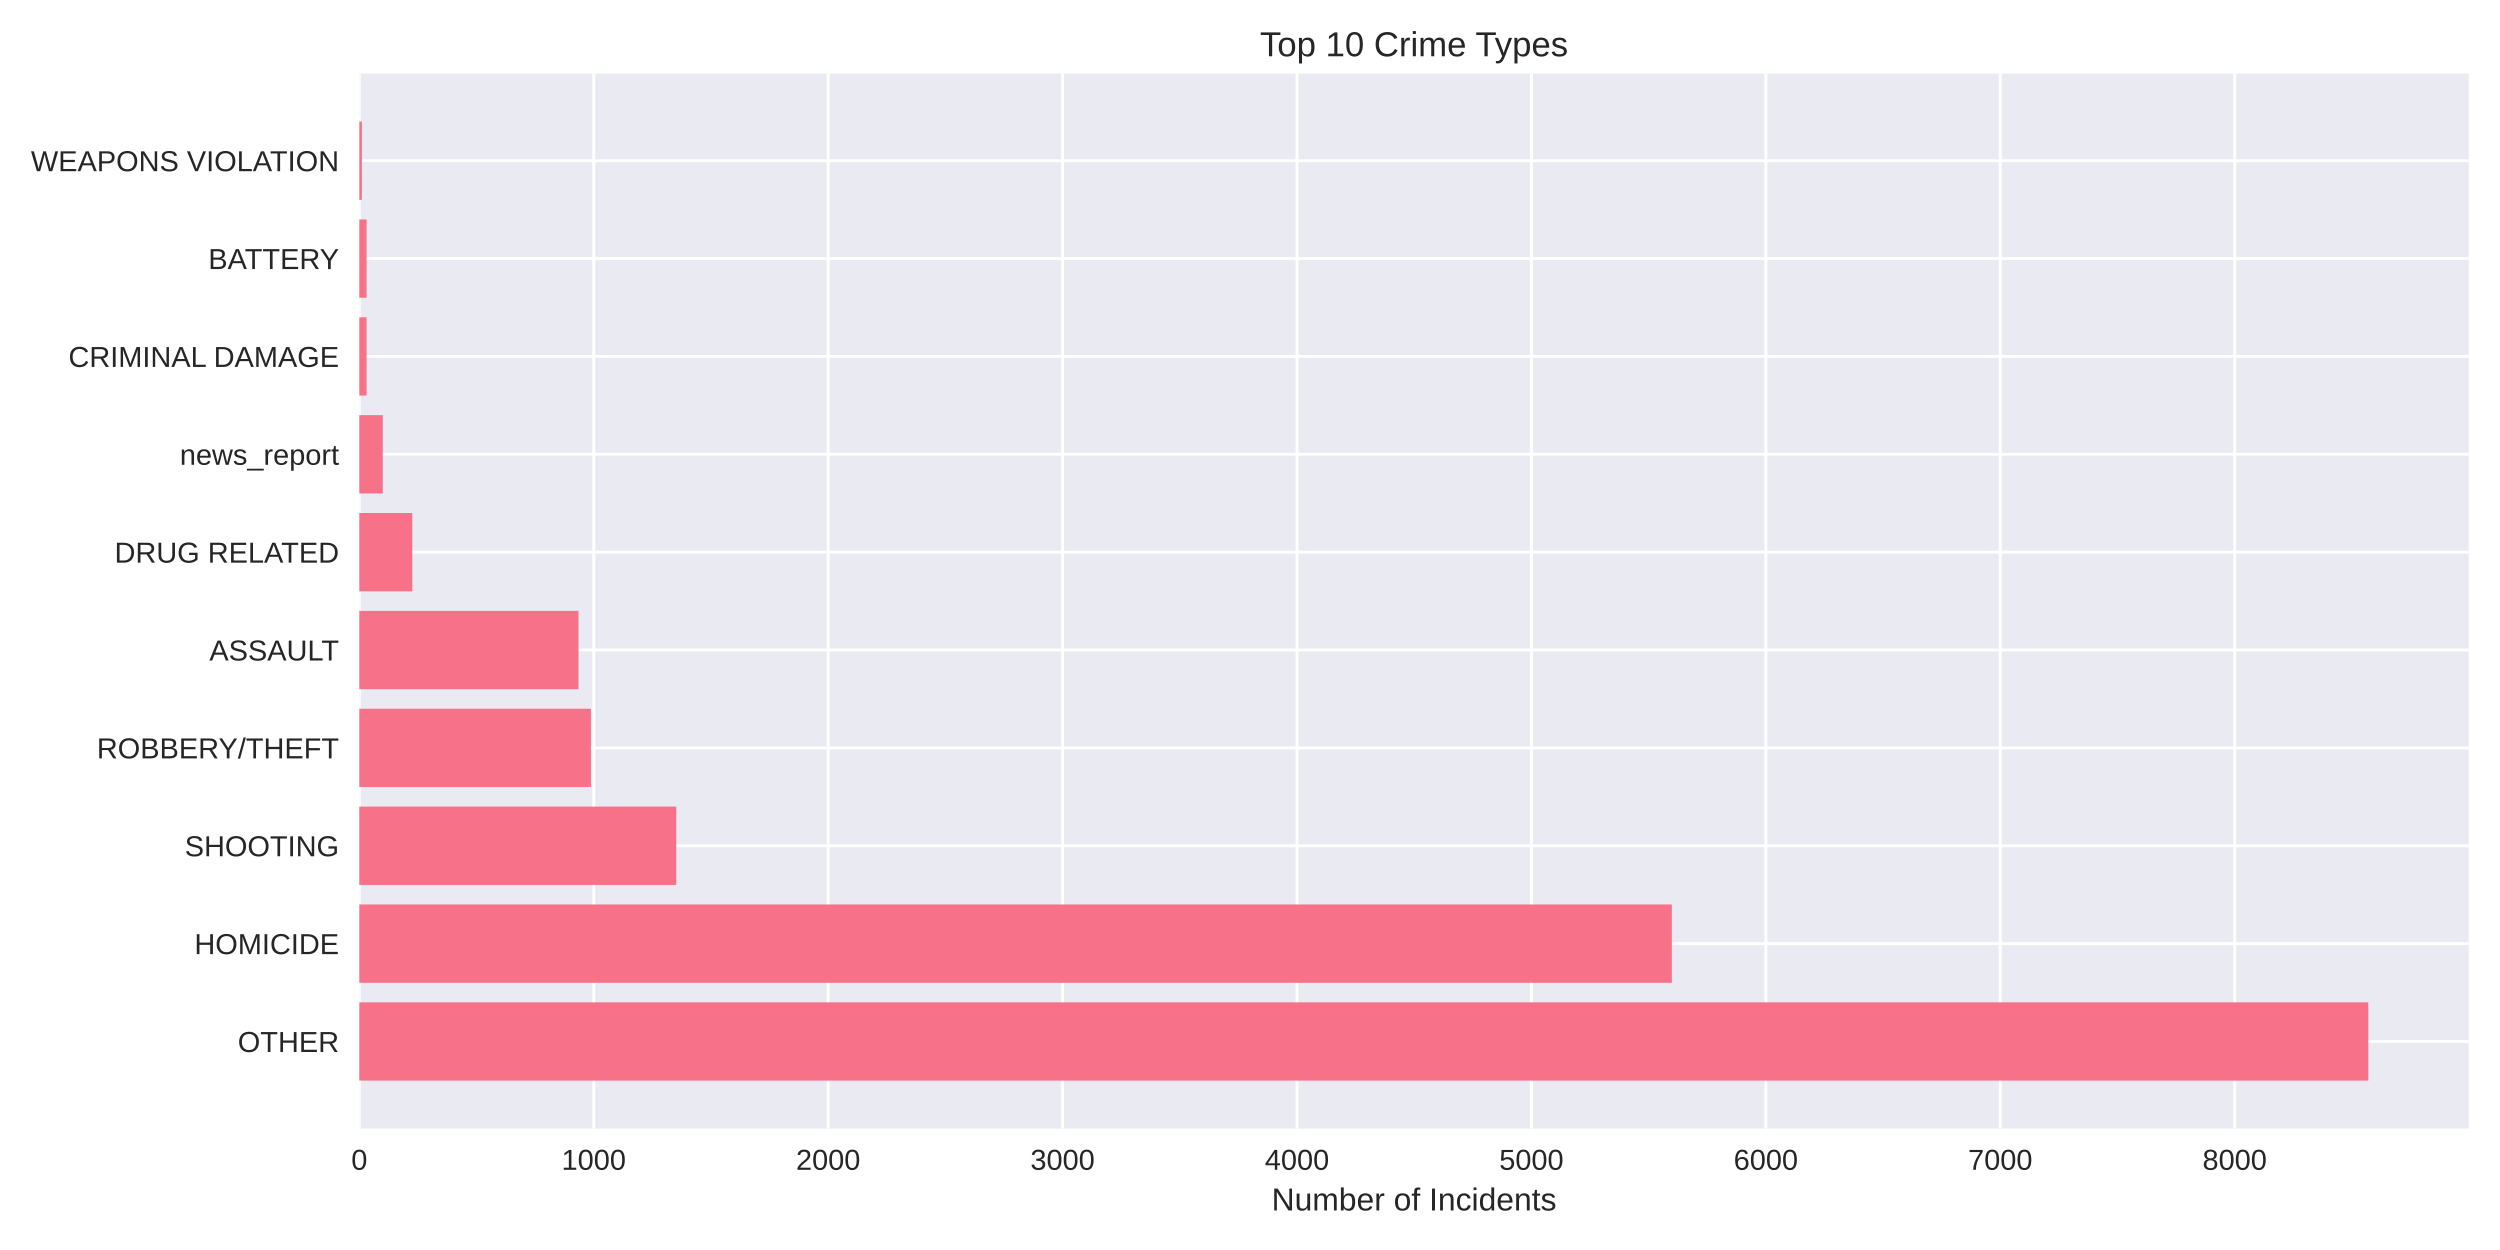
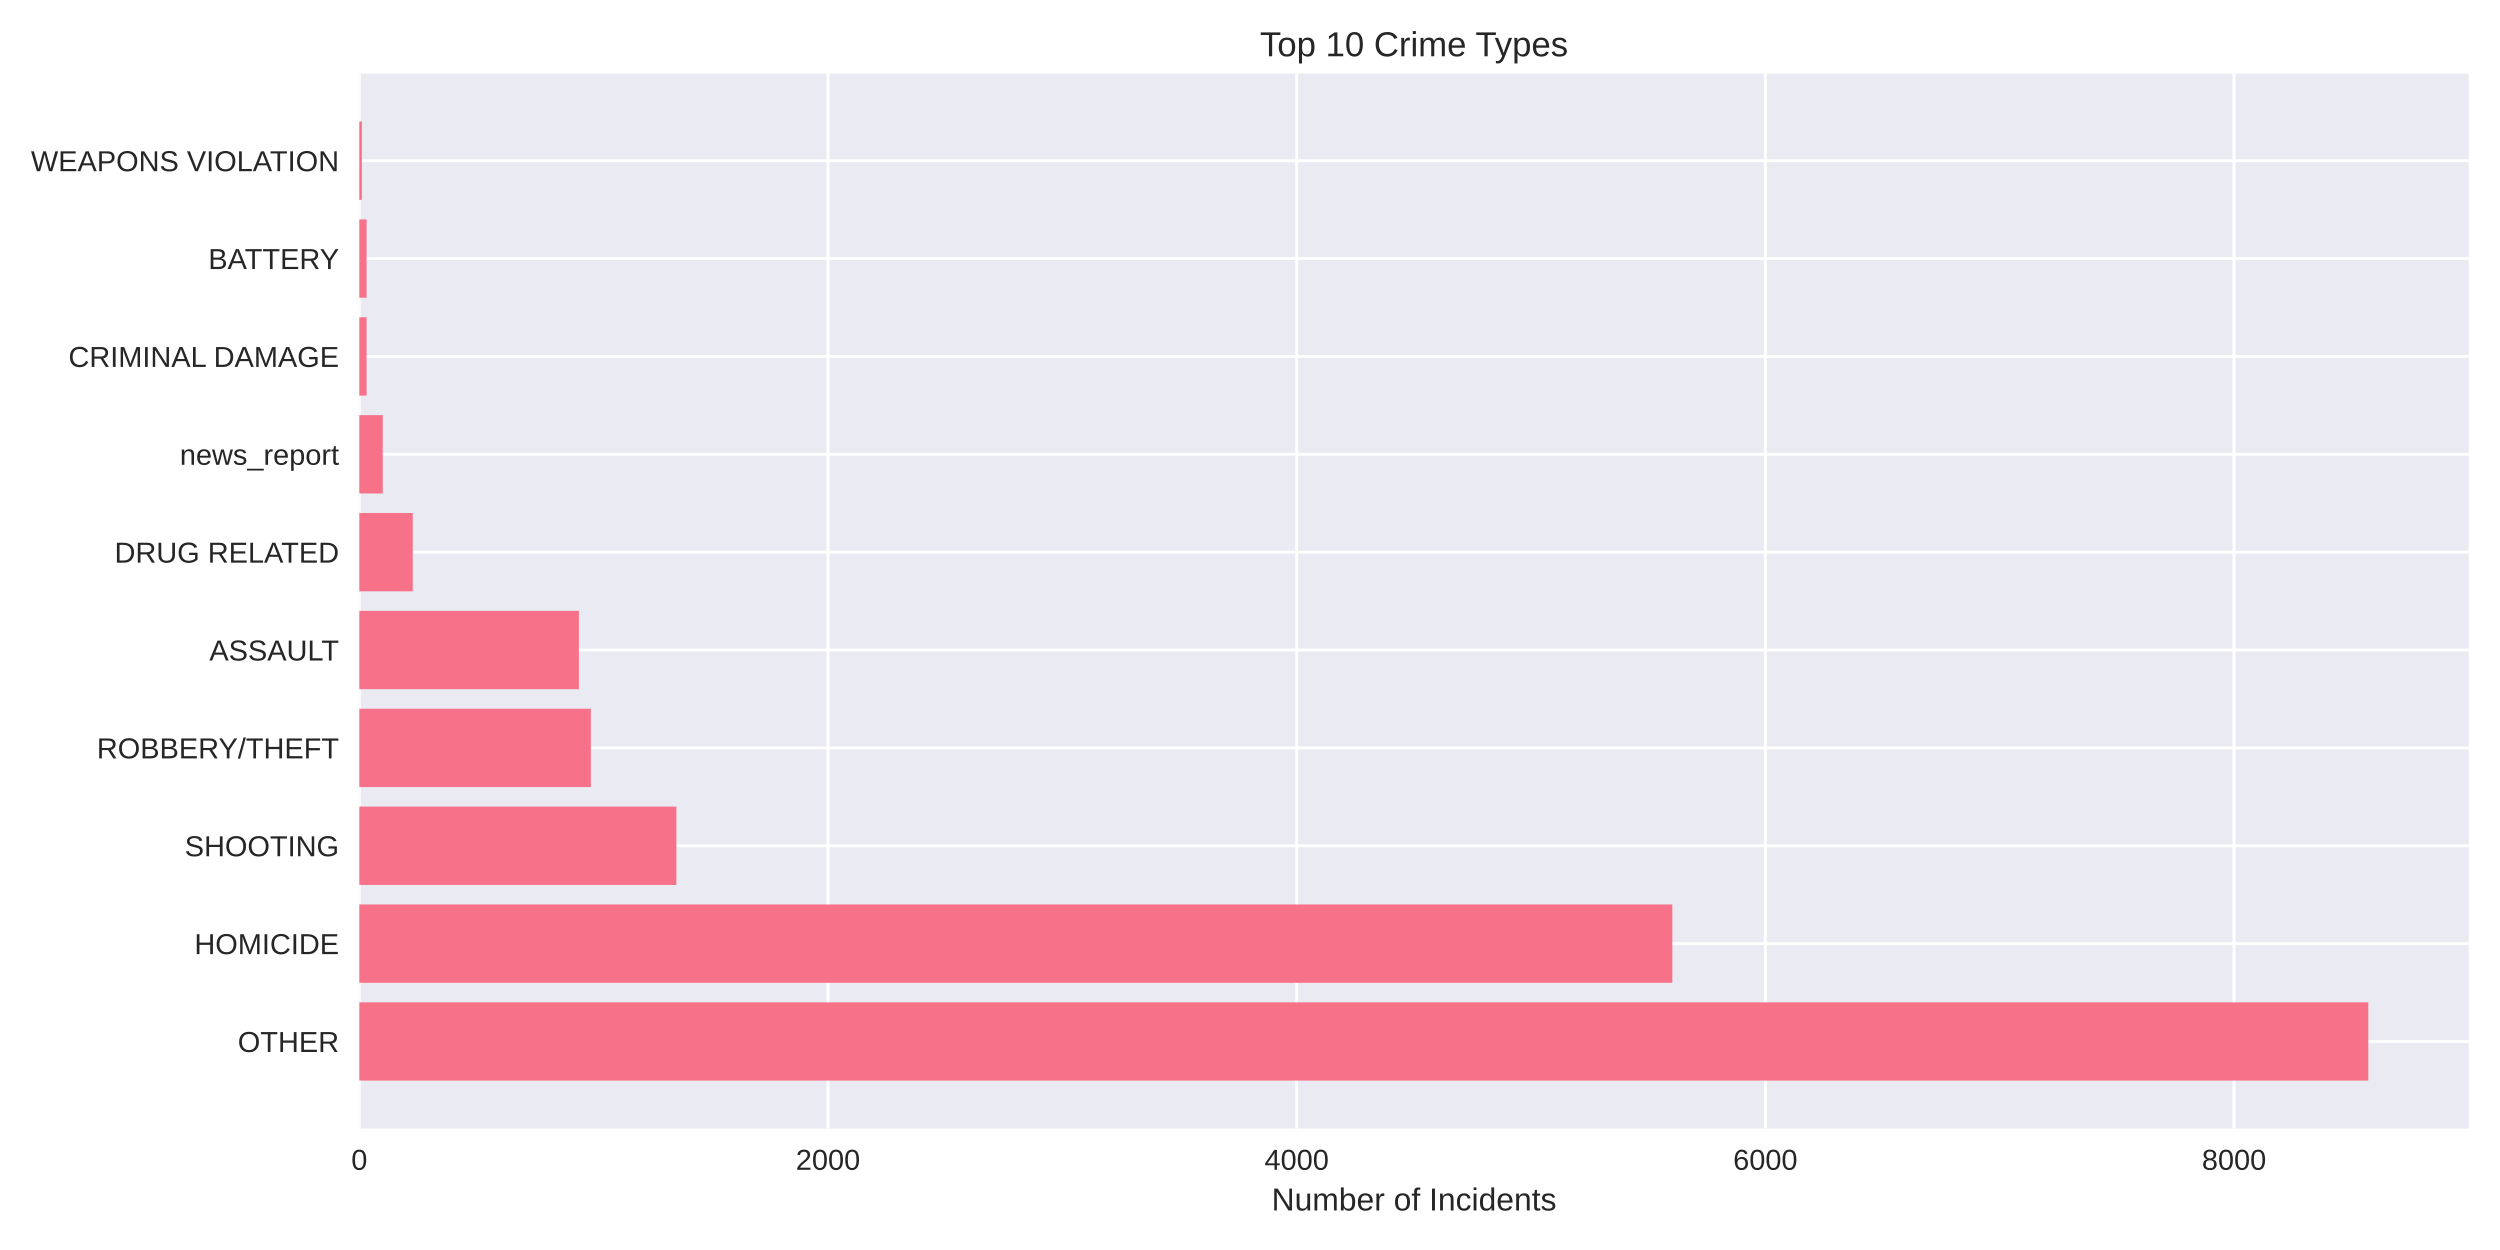
<svg xmlns="http://www.w3.org/2000/svg" width="864pt" height="432pt" viewBox="0 0 864 432" version="1.1">
  <defs>
    <style type="text/css">*{stroke-linejoin: round; stroke-linecap: butt}</style>
  </defs>
  <g id="figure_1">
    <g id="patch_1">
      <path d="M 0 432  L 864 432  L 864 0  L 0 0  z " style="fill: #ffffff" />
    </g>
    <g id="axes_1">
      <g id="patch_2">
        <path d="M 124.18 390.04  L 853.2 390.04  L 853.2 25.44  L 124.18 25.44  z " style="fill: #eaeaf2" />
      </g>
      <g id="matplotlib.axis_1">
        <g id="xtick_1">
          <g id="line2d_1">
-             <path d="M 124.18 390.04  L 124.18 25.44  " clip-path="url(#p13713130d4)" style="fill: none; stroke: #ffffff; stroke-linecap: round" />
+             <path d="M 124.18 390.04  L 124.18 25.44  " clip-path="url(#pafa4050fe2)" style="fill: none; stroke: #ffffff; stroke-linecap: round" />
          </g>
          <g id="line2d_2" />
          <g id="text_1">
            <text style="fill: #262626; font: 10px 'Arial', 'Liberation Sans', 'DejaVu Sans', 'Bitstream Vera Sans', sans-serif; text-anchor: middle" x="124.18" y="404.287" transform="rotate(-0 124.18 404.2869)">0</text>
          </g>
        </g>
        <g id="xtick_2">
          <g id="line2d_3">
-             <path d="M 205.196 390.04  L 205.196 25.44  " clip-path="url(#p13713130d4)" style="fill: none; stroke: #ffffff; stroke-linecap: round" />
+             <path d="M 286.155 390.04  L 286.155 25.44  " clip-path="url(#pafa4050fe2)" style="fill: none; stroke: #ffffff; stroke-linecap: round" />
          </g>
          <g id="line2d_4" />
          <g id="text_2">
-             <text style="fill: #262626; font: 10px 'Arial', 'Liberation Sans', 'DejaVu Sans', 'Bitstream Vera Sans', sans-serif; text-anchor: middle" x="205.196" y="404.287" transform="rotate(-0 205.1957 404.2869)">1000</text>
+             <text style="fill: #262626; font: 10px 'Arial', 'Liberation Sans', 'DejaVu Sans', 'Bitstream Vera Sans', sans-serif; text-anchor: middle" x="286.155" y="404.287" transform="rotate(-0 286.1547 404.2869)">2000</text>
          </g>
        </g>
        <g id="xtick_3">
          <g id="line2d_5">
-             <path d="M 286.211 390.04  L 286.211 25.44  " clip-path="url(#p13713130d4)" style="fill: none; stroke: #ffffff; stroke-linecap: round" />
+             <path d="M 448.129 390.04  L 448.129 25.44  " clip-path="url(#pafa4050fe2)" style="fill: none; stroke: #ffffff; stroke-linecap: round" />
          </g>
          <g id="line2d_6" />
          <g id="text_3">
-             <text style="fill: #262626; font: 10px 'Arial', 'Liberation Sans', 'DejaVu Sans', 'Bitstream Vera Sans', sans-serif; text-anchor: middle" x="286.211" y="404.287" transform="rotate(-0 286.2115 404.2869)">2000</text>
+             <text style="fill: #262626; font: 10px 'Arial', 'Liberation Sans', 'DejaVu Sans', 'Bitstream Vera Sans', sans-serif; text-anchor: middle" x="448.129" y="404.287" transform="rotate(-0 448.1295 404.2869)">4000</text>
          </g>
        </g>
        <g id="xtick_4">
          <g id="line2d_7">
-             <path d="M 367.227 390.04  L 367.227 25.44  " clip-path="url(#p13713130d4)" style="fill: none; stroke: #ffffff; stroke-linecap: round" />
+             <path d="M 610.104 390.04  L 610.104 25.44  " clip-path="url(#pafa4050fe2)" style="fill: none; stroke: #ffffff; stroke-linecap: round" />
          </g>
          <g id="line2d_8" />
          <g id="text_4">
-             <text style="fill: #262626; font: 10px 'Arial', 'Liberation Sans', 'DejaVu Sans', 'Bitstream Vera Sans', sans-serif; text-anchor: middle" x="367.227" y="404.287" transform="rotate(-0 367.2272 404.2869)">3000</text>
+             <text style="fill: #262626; font: 10px 'Arial', 'Liberation Sans', 'DejaVu Sans', 'Bitstream Vera Sans', sans-serif; text-anchor: middle" x="610.104" y="404.287" transform="rotate(-0 610.1042 404.2869)">6000</text>
          </g>
        </g>
        <g id="xtick_5">
          <g id="line2d_9">
-             <path d="M 448.243 390.04  L 448.243 25.44  " clip-path="url(#p13713130d4)" style="fill: none; stroke: #ffffff; stroke-linecap: round" />
+             <path d="M 772.079 390.04  L 772.079 25.44  " clip-path="url(#pafa4050fe2)" style="fill: none; stroke: #ffffff; stroke-linecap: round" />
          </g>
          <g id="line2d_10" />
          <g id="text_5">
-             <text style="fill: #262626; font: 10px 'Arial', 'Liberation Sans', 'DejaVu Sans', 'Bitstream Vera Sans', sans-serif; text-anchor: middle" x="448.243" y="404.287" transform="rotate(-0 448.2429 404.2869)">4000</text>
-           </g>
-         </g>
-         <g id="xtick_6">
-           <g id="line2d_11">
-             <path d="M 529.259 390.04  L 529.259 25.44  " clip-path="url(#p13713130d4)" style="fill: none; stroke: #ffffff; stroke-linecap: round" />
-           </g>
-           <g id="line2d_12" />
-           <g id="text_6">
-             <text style="fill: #262626; font: 10px 'Arial', 'Liberation Sans', 'DejaVu Sans', 'Bitstream Vera Sans', sans-serif; text-anchor: middle" x="529.259" y="404.287" transform="rotate(-0 529.2586 404.2869)">5000</text>
-           </g>
-         </g>
-         <g id="xtick_7">
-           <g id="line2d_13">
-             <path d="M 610.274 390.04  L 610.274 25.44  " clip-path="url(#p13713130d4)" style="fill: none; stroke: #ffffff; stroke-linecap: round" />
-           </g>
-           <g id="line2d_14" />
-           <g id="text_7">
-             <text style="fill: #262626; font: 10px 'Arial', 'Liberation Sans', 'DejaVu Sans', 'Bitstream Vera Sans', sans-serif; text-anchor: middle" x="610.274" y="404.287" transform="rotate(-0 610.2743 404.2869)">6000</text>
-           </g>
-         </g>
-         <g id="xtick_8">
-           <g id="line2d_15">
-             <path d="M 691.29 390.04  L 691.29 25.44  " clip-path="url(#p13713130d4)" style="fill: none; stroke: #ffffff; stroke-linecap: round" />
-           </g>
-           <g id="line2d_16" />
-           <g id="text_8">
-             <text style="fill: #262626; font: 10px 'Arial', 'Liberation Sans', 'DejaVu Sans', 'Bitstream Vera Sans', sans-serif; text-anchor: middle" x="691.29" y="404.287" transform="rotate(-0 691.2901 404.2869)">7000</text>
-           </g>
-         </g>
-         <g id="xtick_9">
-           <g id="line2d_17">
-             <path d="M 772.306 390.04  L 772.306 25.44  " clip-path="url(#p13713130d4)" style="fill: none; stroke: #ffffff; stroke-linecap: round" />
-           </g>
-           <g id="line2d_18" />
-           <g id="text_9">
-             <text style="fill: #262626; font: 10px 'Arial', 'Liberation Sans', 'DejaVu Sans', 'Bitstream Vera Sans', sans-serif; text-anchor: middle" x="772.306" y="404.287" transform="rotate(-0 772.3058 404.2869)">8000</text>
-           </g>
-         </g>
-         <g id="text_10">
+             <text style="fill: #262626; font: 10px 'Arial', 'Liberation Sans', 'DejaVu Sans', 'Bitstream Vera Sans', sans-serif; text-anchor: middle" x="772.079" y="404.287" transform="rotate(-0 772.079 404.2869)">8000</text>
+           </g>
+         </g>
+         <g id="text_6">
          <text style="fill: #262626; font: 11px 'Arial', 'Liberation Sans', 'DejaVu Sans', 'Bitstream Vera Sans', sans-serif; text-anchor: middle" x="488.69" y="418.333" transform="rotate(-0 488.69 418.3334)">Number of Incidents</text>
        </g>
      </g>
      <g id="matplotlib.axis_2">
        <g id="ytick_1">
+           <g id="line2d_11">
+             <path d="M 124.18 359.939  L 853.2 359.939  " clip-path="url(#pafa4050fe2)" style="fill: none; stroke: #ffffff; stroke-linecap: round" />
+           </g>
+           <g id="line2d_12" />
+           <g id="text_7">
+             <text style="fill: #262626; font: 10px 'Arial', 'Liberation Sans', 'DejaVu Sans', 'Bitstream Vera Sans', sans-serif; text-anchor: end" x="117.18" y="363.562" transform="rotate(-0 117.18 363.562)">OTHER</text>
+           </g>
+         </g>
+         <g id="ytick_2">
+           <g id="line2d_13">
+             <path d="M 124.18 326.117  L 853.2 326.117  " clip-path="url(#pafa4050fe2)" style="fill: none; stroke: #ffffff; stroke-linecap: round" />
+           </g>
+           <g id="line2d_14" />
+           <g id="text_8">
+             <text style="fill: #262626; font: 10px 'Arial', 'Liberation Sans', 'DejaVu Sans', 'Bitstream Vera Sans', sans-serif; text-anchor: end" x="117.18" y="329.74" transform="rotate(-0 117.18 329.7401)">HOMICIDE</text>
+           </g>
+         </g>
+         <g id="ytick_3">
+           <g id="line2d_15">
+             <path d="M 124.18 292.295  L 853.2 292.295  " clip-path="url(#pafa4050fe2)" style="fill: none; stroke: #ffffff; stroke-linecap: round" />
+           </g>
+           <g id="line2d_16" />
+           <g id="text_9">
+             <text style="fill: #262626; font: 10px 'Arial', 'Liberation Sans', 'DejaVu Sans', 'Bitstream Vera Sans', sans-serif; text-anchor: end" x="117.18" y="295.918" transform="rotate(-0 117.18 295.9182)">SHOOTING</text>
+           </g>
+         </g>
+         <g id="ytick_4">
+           <g id="line2d_17">
+             <path d="M 124.18 258.473  L 853.2 258.473  " clip-path="url(#pafa4050fe2)" style="fill: none; stroke: #ffffff; stroke-linecap: round" />
+           </g>
+           <g id="line2d_18" />
+           <g id="text_10">
+             <text style="fill: #262626; font: 10px 'Arial', 'Liberation Sans', 'DejaVu Sans', 'Bitstream Vera Sans', sans-serif; text-anchor: end" x="117.18" y="262.096" transform="rotate(-0 117.18 262.0963)">ROBBERY/THEFT</text>
+           </g>
+         </g>
+         <g id="ytick_5">
          <g id="line2d_19">
-             <path d="M 124.18 359.939  L 853.2 359.939  " clip-path="url(#p13713130d4)" style="fill: none; stroke: #ffffff; stroke-linecap: round" />
+             <path d="M 124.18 224.651  L 853.2 224.651  " clip-path="url(#pafa4050fe2)" style="fill: none; stroke: #ffffff; stroke-linecap: round" />
          </g>
          <g id="line2d_20" />
          <g id="text_11">
-             <text style="fill: #262626; font: 10px 'Arial', 'Liberation Sans', 'DejaVu Sans', 'Bitstream Vera Sans', sans-serif; text-anchor: end" x="117.18" y="363.562" transform="rotate(-0 117.18 363.562)">OTHER</text>
-           </g>
-         </g>
-         <g id="ytick_2">
+             <text style="fill: #262626; font: 10px 'Arial', 'Liberation Sans', 'DejaVu Sans', 'Bitstream Vera Sans', sans-serif; text-anchor: end" x="117.18" y="228.274" transform="rotate(-0 117.18 228.2744)">ASSAULT</text>
+           </g>
+         </g>
+         <g id="ytick_6">
          <g id="line2d_21">
-             <path d="M 124.18 326.117  L 853.2 326.117  " clip-path="url(#p13713130d4)" style="fill: none; stroke: #ffffff; stroke-linecap: round" />
+             <path d="M 124.18 190.829  L 853.2 190.829  " clip-path="url(#pafa4050fe2)" style="fill: none; stroke: #ffffff; stroke-linecap: round" />
          </g>
          <g id="line2d_22" />
          <g id="text_12">
-             <text style="fill: #262626; font: 10px 'Arial', 'Liberation Sans', 'DejaVu Sans', 'Bitstream Vera Sans', sans-serif; text-anchor: end" x="117.18" y="329.74" transform="rotate(-0 117.18 329.7401)">HOMICIDE</text>
-           </g>
-         </g>
-         <g id="ytick_3">
+             <text style="fill: #262626; font: 10px 'Arial', 'Liberation Sans', 'DejaVu Sans', 'Bitstream Vera Sans', sans-serif; text-anchor: end" x="117.18" y="194.452" transform="rotate(-0 117.18 194.4525)">DRUG RELATED</text>
+           </g>
+         </g>
+         <g id="ytick_7">
          <g id="line2d_23">
-             <path d="M 124.18 292.295  L 853.2 292.295  " clip-path="url(#p13713130d4)" style="fill: none; stroke: #ffffff; stroke-linecap: round" />
+             <path d="M 124.18 157.007  L 853.2 157.007  " clip-path="url(#pafa4050fe2)" style="fill: none; stroke: #ffffff; stroke-linecap: round" />
          </g>
          <g id="line2d_24" />
          <g id="text_13">
-             <text style="fill: #262626; font: 10px 'Arial', 'Liberation Sans', 'DejaVu Sans', 'Bitstream Vera Sans', sans-serif; text-anchor: end" x="117.18" y="295.918" transform="rotate(-0 117.18 295.9182)">SHOOTING</text>
-           </g>
-         </g>
-         <g id="ytick_4">
+             <text style="fill: #262626; font: 10px 'Arial', 'Liberation Sans', 'DejaVu Sans', 'Bitstream Vera Sans', sans-serif; text-anchor: end" x="117.18" y="160.631" transform="rotate(-0 117.18 160.6306)">news_report</text>
+           </g>
+         </g>
+         <g id="ytick_8">
          <g id="line2d_25">
-             <path d="M 124.18 258.473  L 853.2 258.473  " clip-path="url(#p13713130d4)" style="fill: none; stroke: #ffffff; stroke-linecap: round" />
+             <path d="M 124.18 123.185  L 853.2 123.185  " clip-path="url(#pafa4050fe2)" style="fill: none; stroke: #ffffff; stroke-linecap: round" />
          </g>
          <g id="line2d_26" />
          <g id="text_14">
-             <text style="fill: #262626; font: 10px 'Arial', 'Liberation Sans', 'DejaVu Sans', 'Bitstream Vera Sans', sans-serif; text-anchor: end" x="117.18" y="262.096" transform="rotate(-0 117.18 262.0963)">ROBBERY/THEFT</text>
-           </g>
-         </g>
-         <g id="ytick_5">
+             <text style="fill: #262626; font: 10px 'Arial', 'Liberation Sans', 'DejaVu Sans', 'Bitstream Vera Sans', sans-serif; text-anchor: end" x="117.18" y="126.809" transform="rotate(-0 117.18 126.8087)">CRIMINAL DAMAGE</text>
+           </g>
+         </g>
+         <g id="ytick_9">
          <g id="line2d_27">
-             <path d="M 124.18 224.651  L 853.2 224.651  " clip-path="url(#p13713130d4)" style="fill: none; stroke: #ffffff; stroke-linecap: round" />
+             <path d="M 124.18 89.363  L 853.2 89.363  " clip-path="url(#pafa4050fe2)" style="fill: none; stroke: #ffffff; stroke-linecap: round" />
          </g>
          <g id="line2d_28" />
          <g id="text_15">
-             <text style="fill: #262626; font: 10px 'Arial', 'Liberation Sans', 'DejaVu Sans', 'Bitstream Vera Sans', sans-serif; text-anchor: end" x="117.18" y="228.274" transform="rotate(-0 117.18 228.2744)">ASSAULT</text>
-           </g>
-         </g>
-         <g id="ytick_6">
+             <text style="fill: #262626; font: 10px 'Arial', 'Liberation Sans', 'DejaVu Sans', 'Bitstream Vera Sans', sans-serif; text-anchor: end" x="117.18" y="92.987" transform="rotate(-0 117.18 92.98681)">BATTERY</text>
+           </g>
+         </g>
+         <g id="ytick_10">
          <g id="line2d_29">
-             <path d="M 124.18 190.829  L 853.2 190.829  " clip-path="url(#p13713130d4)" style="fill: none; stroke: #ffffff; stroke-linecap: round" />
+             <path d="M 124.18 55.541  L 853.2 55.541  " clip-path="url(#pafa4050fe2)" style="fill: none; stroke: #ffffff; stroke-linecap: round" />
          </g>
          <g id="line2d_30" />
          <g id="text_16">
-             <text style="fill: #262626; font: 10px 'Arial', 'Liberation Sans', 'DejaVu Sans', 'Bitstream Vera Sans', sans-serif; text-anchor: end" x="117.18" y="194.452" transform="rotate(-0 117.18 194.4525)">DRUG RELATED</text>
-           </g>
-         </g>
-         <g id="ytick_7">
-           <g id="line2d_31">
-             <path d="M 124.18 157.007  L 853.2 157.007  " clip-path="url(#p13713130d4)" style="fill: none; stroke: #ffffff; stroke-linecap: round" />
-           </g>
-           <g id="line2d_32" />
-           <g id="text_17">
-             <text style="fill: #262626; font: 10px 'Arial', 'Liberation Sans', 'DejaVu Sans', 'Bitstream Vera Sans', sans-serif; text-anchor: end" x="117.18" y="160.631" transform="rotate(-0 117.18 160.6306)">news_report</text>
-           </g>
-         </g>
-         <g id="ytick_8">
-           <g id="line2d_33">
-             <path d="M 124.18 123.185  L 853.2 123.185  " clip-path="url(#p13713130d4)" style="fill: none; stroke: #ffffff; stroke-linecap: round" />
-           </g>
-           <g id="line2d_34" />
-           <g id="text_18">
-             <text style="fill: #262626; font: 10px 'Arial', 'Liberation Sans', 'DejaVu Sans', 'Bitstream Vera Sans', sans-serif; text-anchor: end" x="117.18" y="126.809" transform="rotate(-0 117.18 126.8087)">CRIMINAL DAMAGE</text>
-           </g>
-         </g>
-         <g id="ytick_9">
-           <g id="line2d_35">
-             <path d="M 124.18 89.363  L 853.2 89.363  " clip-path="url(#p13713130d4)" style="fill: none; stroke: #ffffff; stroke-linecap: round" />
-           </g>
-           <g id="line2d_36" />
-           <g id="text_19">
-             <text style="fill: #262626; font: 10px 'Arial', 'Liberation Sans', 'DejaVu Sans', 'Bitstream Vera Sans', sans-serif; text-anchor: end" x="117.18" y="92.987" transform="rotate(-0 117.18 92.98681)">BATTERY</text>
-           </g>
-         </g>
-         <g id="ytick_10">
-           <g id="line2d_37">
-             <path d="M 124.18 55.541  L 853.2 55.541  " clip-path="url(#p13713130d4)" style="fill: none; stroke: #ffffff; stroke-linecap: round" />
-           </g>
-           <g id="line2d_38" />
-           <g id="text_20">
            <text style="fill: #262626; font: 10px 'Arial', 'Liberation Sans', 'DejaVu Sans', 'Bitstream Vera Sans', sans-serif; text-anchor: end" x="117.18" y="59.165" transform="rotate(-0 117.18 59.16492)">WEAPONS VIOLATION</text>
          </g>
        </g>
      </g>
      <g id="patch_3">
-         <path d="M 124.18 373.467  L 818.485 373.467  L 818.485 346.41  L 124.18 346.41  z " clip-path="url(#p13713130d4)" style="fill: #f77189" />
+         <path d="M 124.18 373.467  L 818.485 373.467  L 818.485 346.41  L 124.18 346.41  z " clip-path="url(#pafa4050fe2)" style="fill: #f77189" />
      </g>
      <g id="patch_4">
-         <path d="M 124.18 339.645  L 577.787 339.645  L 577.787 312.588  L 124.18 312.588  z " clip-path="url(#p13713130d4)" style="fill: #f77189" />
+         <path d="M 124.18 339.645  L 577.952 339.645  L 577.952 312.588  L 124.18 312.588  z " clip-path="url(#pafa4050fe2)" style="fill: #f77189" />
      </g>
      <g id="patch_5">
-         <path d="M 124.18 305.823  L 233.713 305.823  L 233.713 278.766  L 124.18 278.766  z " clip-path="url(#p13713130d4)" style="fill: #f77189" />
+         <path d="M 124.18 305.823  L 233.756 305.823  L 233.756 278.766  L 124.18 278.766  z " clip-path="url(#pafa4050fe2)" style="fill: #f77189" />
      </g>
      <g id="patch_6">
-         <path d="M 124.18 272.002  L 204.224 272.002  L 204.224 244.944  L 124.18 244.944  z " clip-path="url(#p13713130d4)" style="fill: #f77189" />
+         <path d="M 124.18 272.002  L 204.196 272.002  L 204.196 244.944  L 124.18 244.944  z " clip-path="url(#pafa4050fe2)" style="fill: #f77189" />
      </g>
      <g id="patch_7">
-         <path d="M 124.18 238.18  L 199.93 238.18  L 199.93 211.122  L 124.18 211.122  z " clip-path="url(#p13713130d4)" style="fill: #f77189" />
+         <path d="M 124.18 238.18  L 200.065 238.18  L 200.065 211.122  L 124.18 211.122  z " clip-path="url(#pafa4050fe2)" style="fill: #f77189" />
      </g>
      <g id="patch_8">
-         <path d="M 124.18 204.358  L 142.49 204.358  L 142.49 177.3  L 124.18 177.3  z " clip-path="url(#p13713130d4)" style="fill: #f77189" />
+         <path d="M 124.18 204.358  L 142.645 204.358  L 142.645 177.3  L 124.18 177.3  z " clip-path="url(#pafa4050fe2)" style="fill: #f77189" />
      </g>
      <g id="patch_9">
-         <path d="M 124.18 170.536  L 132.282 170.536  L 132.282 143.478  L 124.18 143.478  z " clip-path="url(#p13713130d4)" style="fill: #f77189" />
+         <path d="M 124.18 170.536  L 132.279 170.536  L 132.279 143.478  L 124.18 143.478  z " clip-path="url(#pafa4050fe2)" style="fill: #f77189" />
      </g>
      <g id="patch_10">
-         <path d="M 124.18 136.714  L 126.691 136.714  L 126.691 109.657  L 124.18 109.657  z " clip-path="url(#p13713130d4)" style="fill: #f77189" />
+         <path d="M 124.18 136.714  L 126.691 136.714  L 126.691 109.657  L 124.18 109.657  z " clip-path="url(#pafa4050fe2)" style="fill: #f77189" />
      </g>
      <g id="patch_11">
-         <path d="M 124.18 102.892  L 126.691 102.892  L 126.691 75.835  L 124.18 75.835  z " clip-path="url(#p13713130d4)" style="fill: #f77189" />
+         <path d="M 124.18 102.892  L 126.691 102.892  L 126.691 75.835  L 124.18 75.835  z " clip-path="url(#pafa4050fe2)" style="fill: #f77189" />
      </g>
      <g id="patch_12">
-         <path d="M 124.18 69.07  L 125.071 69.07  L 125.071 42.013  L 124.18 42.013  z " clip-path="url(#p13713130d4)" style="fill: #f77189" />
+         <path d="M 124.18 69.07  L 125.071 69.07  L 125.071 42.013  L 124.18 42.013  z " clip-path="url(#pafa4050fe2)" style="fill: #f77189" />
      </g>
      <g id="patch_13">
        <path d="M 124.18 390.04  L 124.18 25.44  " style="fill: none" />
      </g>
      <g id="patch_14">
        <path d="M 853.2 390.04  L 853.2 25.44  " style="fill: none" />
      </g>
      <g id="patch_15">
        <path d="M 124.18 390.04  L 853.2 390.04  " style="fill: none" />
      </g>
      <g id="patch_16">
        <path d="M 124.18 25.44  L 853.2 25.44  " style="fill: none" />
      </g>
-       <g id="text_21">
+       <g id="text_17">
        <text style="fill: #262626; font: 12px 'Arial', 'Liberation Sans', 'DejaVu Sans', 'Bitstream Vera Sans', sans-serif; text-anchor: middle" x="488.69" y="19.44" transform="rotate(-0 488.69 19.44)">Top 10 Crime Types</text>
      </g>
    </g>
  </g>
  <defs>
-     <clipPath id="p13713130d4">
+     <clipPath id="pafa4050fe2">
      <rect x="124.18" y="25.44" width="729.02" height="364.6" />
    </clipPath>
  </defs>
</svg>
